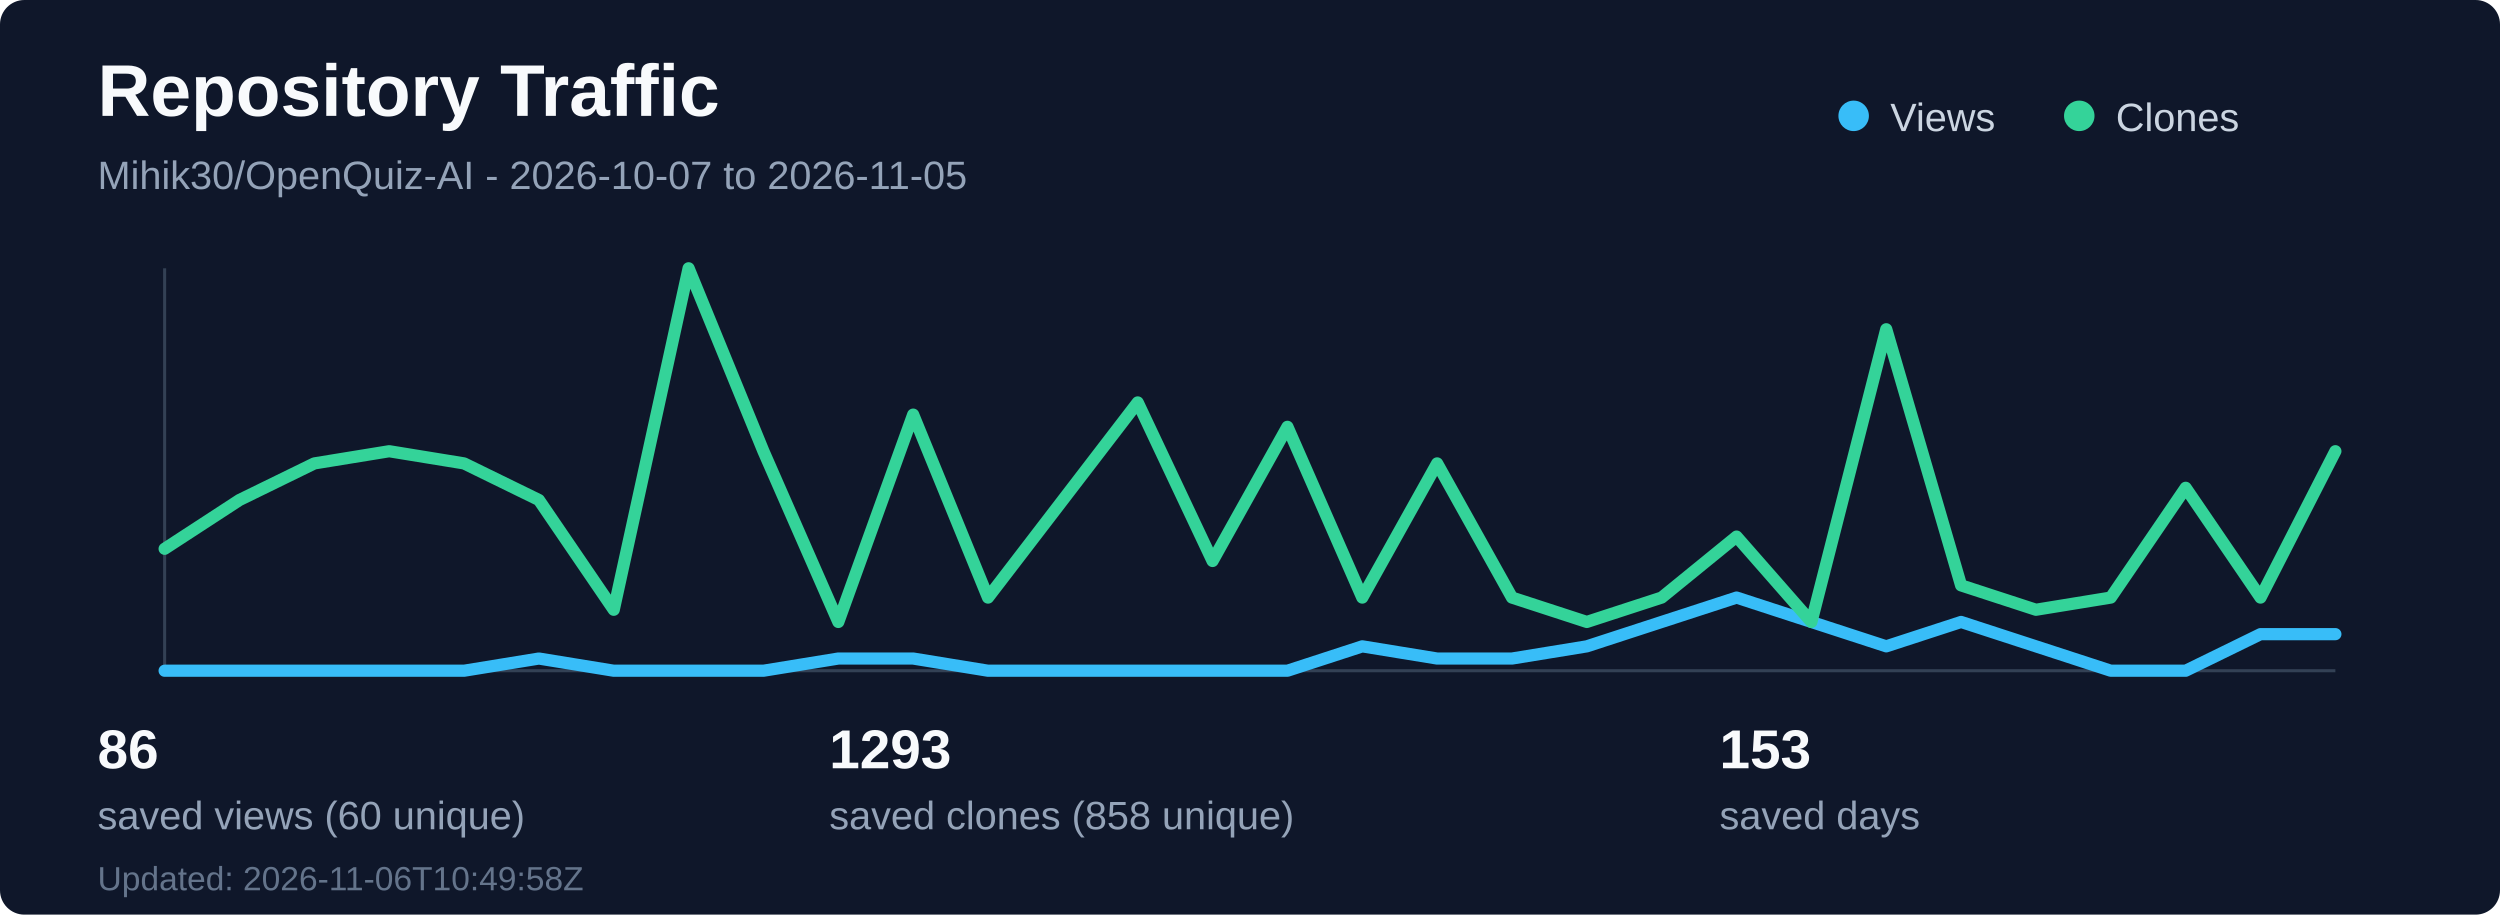
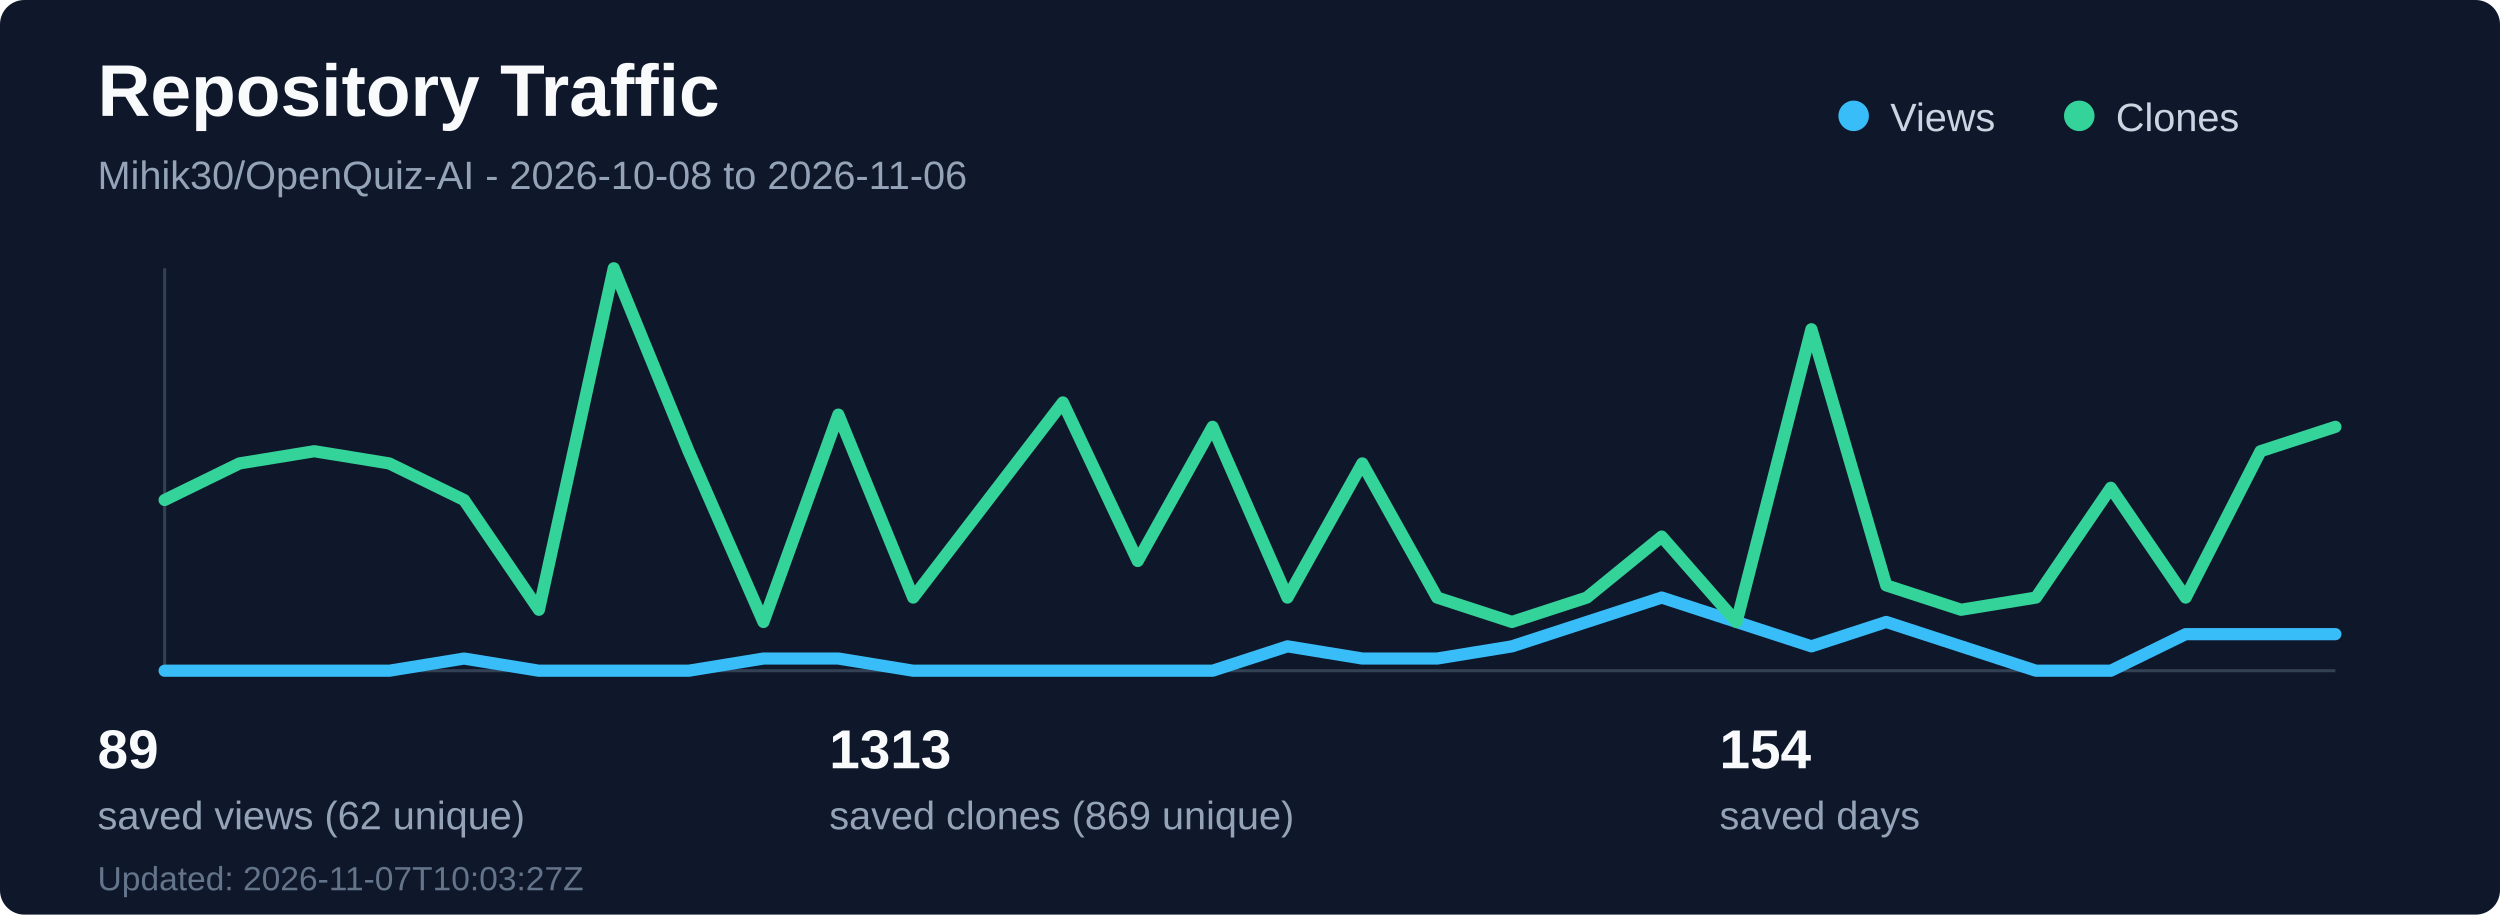
<svg xmlns="http://www.w3.org/2000/svg" width="820" height="300" viewBox="0 0 820 300" fill="none" role="img" aria-labelledby="title desc">
  <rect width="820" height="300" rx="8" fill="#0f172a" />
  <text x="32" y="38" fill="#f8fafc" font-family="Segoe UI, Arial, sans-serif" font-size="24" font-weight="700">Repository Traffic</text>
-   <text x="32" y="62" fill="#94a3b8" font-family="Segoe UI, Arial, sans-serif" font-size="13">Mihik30/OpenQuiz-AI - 2026-10-07 to 2026-11-05</text>
+   <text x="32" y="62" fill="#94a3b8" font-family="Segoe UI, Arial, sans-serif" font-size="13">Mihik30/OpenQuiz-AI - 2026-10-08 to 2026-11-06</text>
  <line x1="54" y1="220" x2="766" y2="220" stroke="#334155" stroke-width="1" />
  <line x1="54" y1="88" x2="54" y2="220" stroke="#334155" stroke-width="1" />
-   <polyline points="54.0,220 78.55,220 103.1,220 127.66,220 152.21,220 176.76,216 201.31,220 225.86,220 250.41,220 274.97,216 299.52,216 324.07,220 348.62,220 373.17,220 397.72,220 422.28,220 446.83,212 471.38,216 495.93,216 520.48,212 545.03,204 569.59,196 594.14,204 618.69,212 643.24,204 667.79,212 692.34,220 716.9,220 741.45,208 766.0,208" fill="none" stroke="#38bdf8" stroke-width="4" stroke-linecap="round" stroke-linejoin="round" />
-   <polyline points="54.0,180 78.55,164 103.1,152 127.66,148 152.21,152 176.76,164 201.31,200 225.86,88 250.41,148 274.97,204 299.52,136 324.07,196 348.62,164 373.17,132 397.72,184 422.28,140 446.83,196 471.38,152 495.93,196 520.48,204 545.03,196 569.59,176 594.14,204 618.69,108 643.24,192 667.79,200 692.34,196 716.9,160 741.45,196 766.0,148" fill="none" stroke="#34d399" stroke-width="4" stroke-linecap="round" stroke-linejoin="round" />
+   <polyline points="54.0,220 78.55,220 103.1,220 127.66,220 152.21,216 176.76,220 201.31,220 225.86,220 250.41,216 274.97,216 299.52,220 324.07,220 348.62,220 373.17,220 397.72,220 422.28,212 446.83,216 471.38,216 495.93,212 520.48,204 545.03,196 569.59,204 594.14,212 618.69,204 643.24,212 667.79,220 692.34,220 716.9,208 741.45,208 766.0,208" fill="none" stroke="#38bdf8" stroke-width="4" stroke-linecap="round" stroke-linejoin="round" />
+   <polyline points="54.0,164 78.55,152 103.1,148 127.66,152 152.21,164 176.76,200 201.31,88 225.86,148 250.41,204 274.97,136 299.52,196 324.07,164 348.62,132 373.17,184 397.72,140 422.28,196 446.83,152 471.38,196 495.93,204 520.48,196 545.03,176 569.59,204 594.14,108 618.69,192 643.24,200 667.79,196 692.34,160 716.9,196 741.45,148 766.0,140" fill="none" stroke="#34d399" stroke-width="4" stroke-linecap="round" stroke-linejoin="round" />
  <circle cx="608" cy="38" r="5" fill="#38bdf8" />
  <text x="620" y="43" fill="#cbd5e1" font-family="Segoe UI, Arial, sans-serif" font-size="13">Views</text>
  <circle cx="682" cy="38" r="5" fill="#34d399" />
  <text x="694" y="43" fill="#cbd5e1" font-family="Segoe UI, Arial, sans-serif" font-size="13">Clones</text>
-   <text x="32" y="252" fill="#f8fafc" font-family="Segoe UI, Arial, sans-serif" font-size="18" font-weight="700">86</text>
-   <text x="32" y="272" fill="#94a3b8" font-family="Segoe UI, Arial, sans-serif" font-size="13">saved views (60 unique)</text>
-   <text x="272" y="252" fill="#f8fafc" font-family="Segoe UI, Arial, sans-serif" font-size="18" font-weight="700">1293</text>
-   <text x="272" y="272" fill="#94a3b8" font-family="Segoe UI, Arial, sans-serif" font-size="13">saved clones (858 unique)</text>
-   <text x="564" y="252" fill="#f8fafc" font-family="Segoe UI, Arial, sans-serif" font-size="18" font-weight="700">153</text>
+   <text x="32" y="252" fill="#f8fafc" font-family="Segoe UI, Arial, sans-serif" font-size="18" font-weight="700">89</text>
+   <text x="32" y="272" fill="#94a3b8" font-family="Segoe UI, Arial, sans-serif" font-size="13">saved views (62 unique)</text>
+   <text x="272" y="252" fill="#f8fafc" font-family="Segoe UI, Arial, sans-serif" font-size="18" font-weight="700">1313</text>
+   <text x="272" y="272" fill="#94a3b8" font-family="Segoe UI, Arial, sans-serif" font-size="13">saved clones (869 unique)</text>
+   <text x="564" y="252" fill="#f8fafc" font-family="Segoe UI, Arial, sans-serif" font-size="18" font-weight="700">154</text>
  <text x="564" y="272" fill="#94a3b8" font-family="Segoe UI, Arial, sans-serif" font-size="13">saved days</text>
-   <text x="32" y="292" fill="#64748b" font-family="Segoe UI, Arial, sans-serif" font-size="11">Updated: 2026-11-06T10:49:58Z</text>
+   <text x="32" y="292" fill="#64748b" font-family="Segoe UI, Arial, sans-serif" font-size="11">Updated: 2026-11-07T10:03:27Z</text>
</svg>
